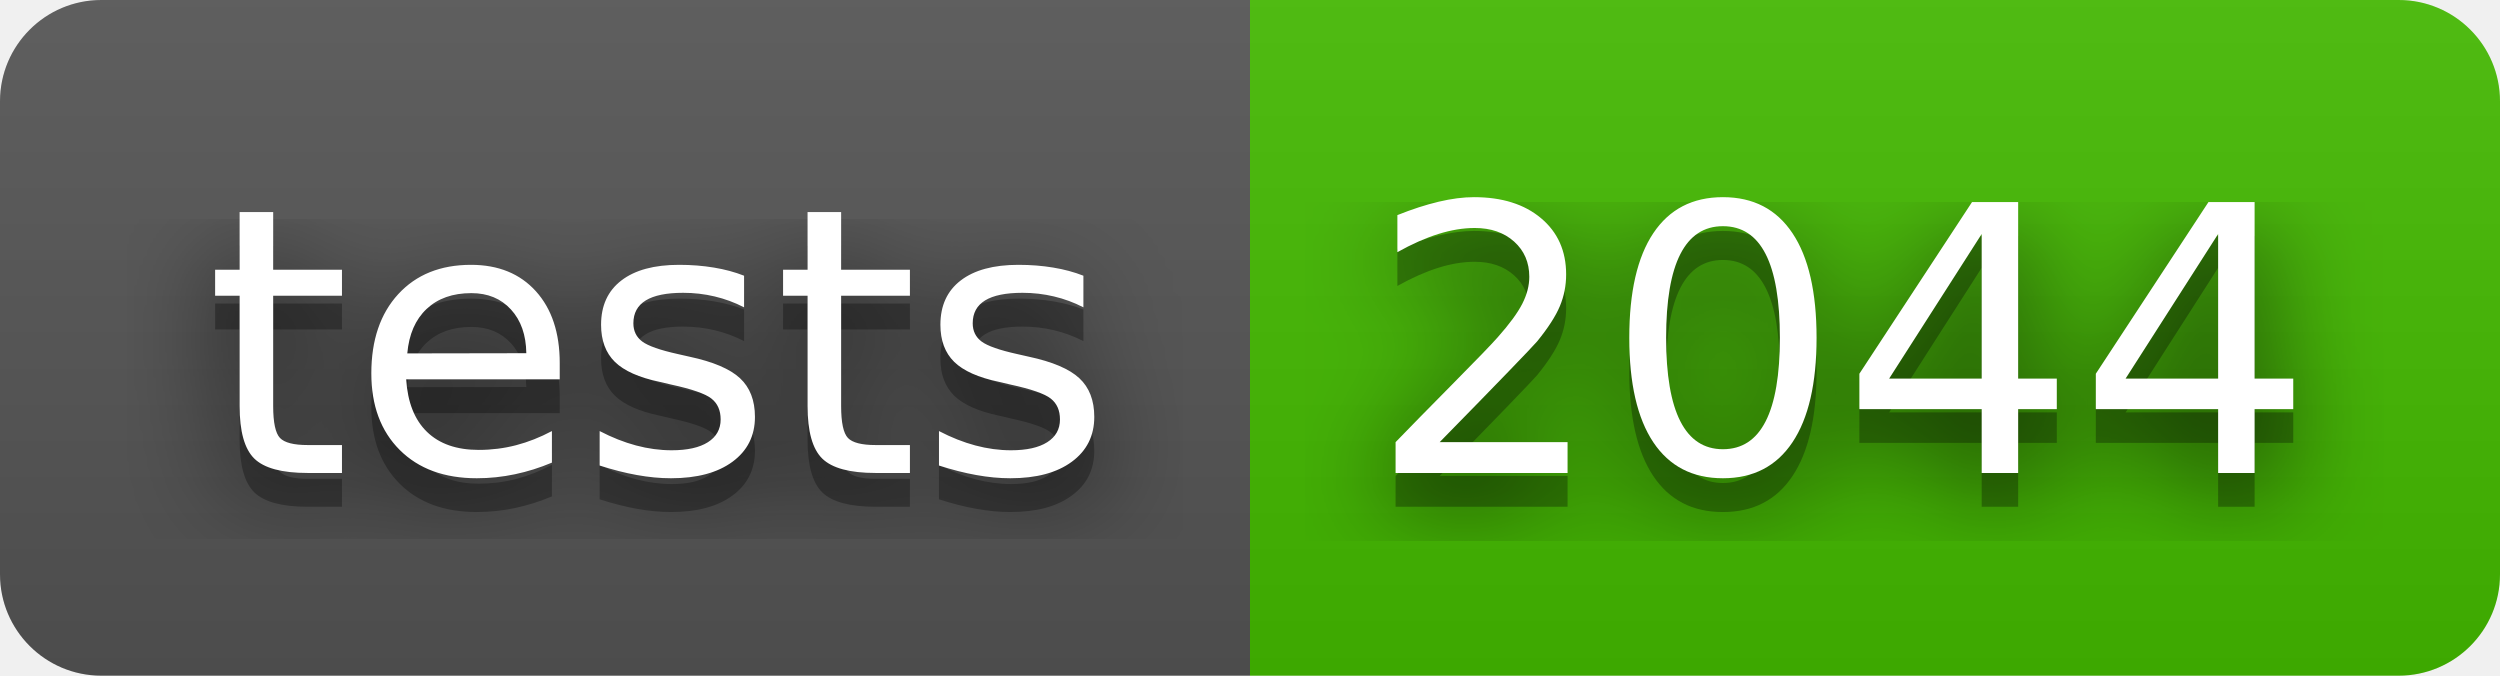
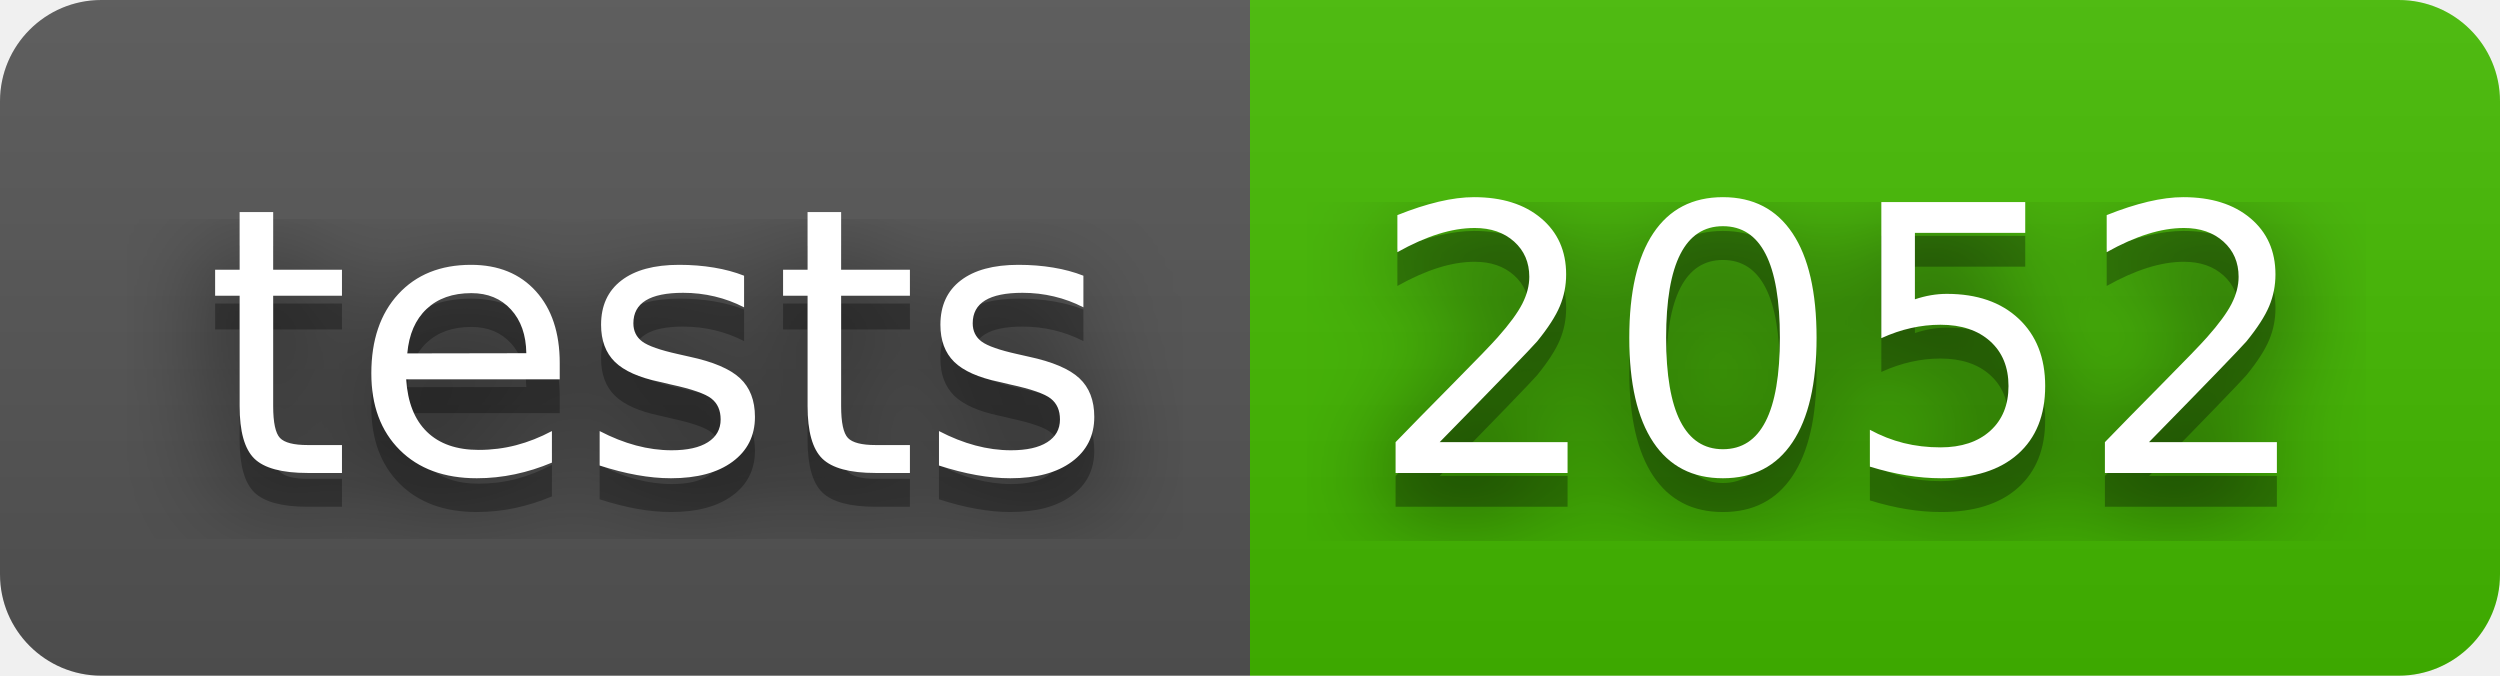
- <svg xmlns="http://www.w3.org/2000/svg" width="74" height="20" role="img" aria-label="tests: 2044">
+ <svg xmlns="http://www.w3.org/2000/svg" width="74" height="20" role="img" aria-label="tests: 2052">
  <filter id="blur">
    <feGaussianBlur stdDeviation="16" />
  </filter>
  <linearGradient id="s" x2="0" y2="100%">
    <stop offset="0" stop-color="#bbb" stop-opacity=".1" />
    <stop offset="1" stop-opacity=".1" />
  </linearGradient>
  <clipPath id="r">
    <rect width="74" height="20" rx="3" />
  </clipPath>
  <g clip-path="url(#r)">
    <rect width="37" height="20" fill="#555" />
    <rect x="37" width="37" height="20" fill="#4b0" />
    <rect width="74" height="20" fill="url(#s)" />
  </g>
  <g fill="#fff" text-anchor="middle" font-family="Verdana,Geneva,DejaVu Sans,sans-serif" text-rendering="geometricPrecision" font-size="110">
    <g transform="scale(.1)">
      <g aria-hidden="true" fill="#010101">
        <text x="195" y="150" fill-opacity=".8" filter="url(#blur)" textLength="270">tests</text>
        <text x="195" y="150" fill-opacity=".3" textLength="270">tests</text>
      </g>
      <text x="195" y="140" textLength="270">tests</text>
    </g>
    <g transform="scale(.1)">
      <g aria-hidden="true" fill="#010101">
-         <text x="545" y="150" fill-opacity=".8" filter="url(#blur)" textLength="270">2044</text>
-         <text x="545" y="150" fill-opacity=".3" textLength="270">2044</text>
+         <text x="545" y="150" fill-opacity=".8" filter="url(#blur)" textLength="270">2052</text>
+         <text x="545" y="150" fill-opacity=".3" textLength="270">2052</text>
      </g>
-       <text x="545" y="140" textLength="270">2044</text>
+       <text x="545" y="140" textLength="270">2052</text>
    </g>
  </g>
</svg>
